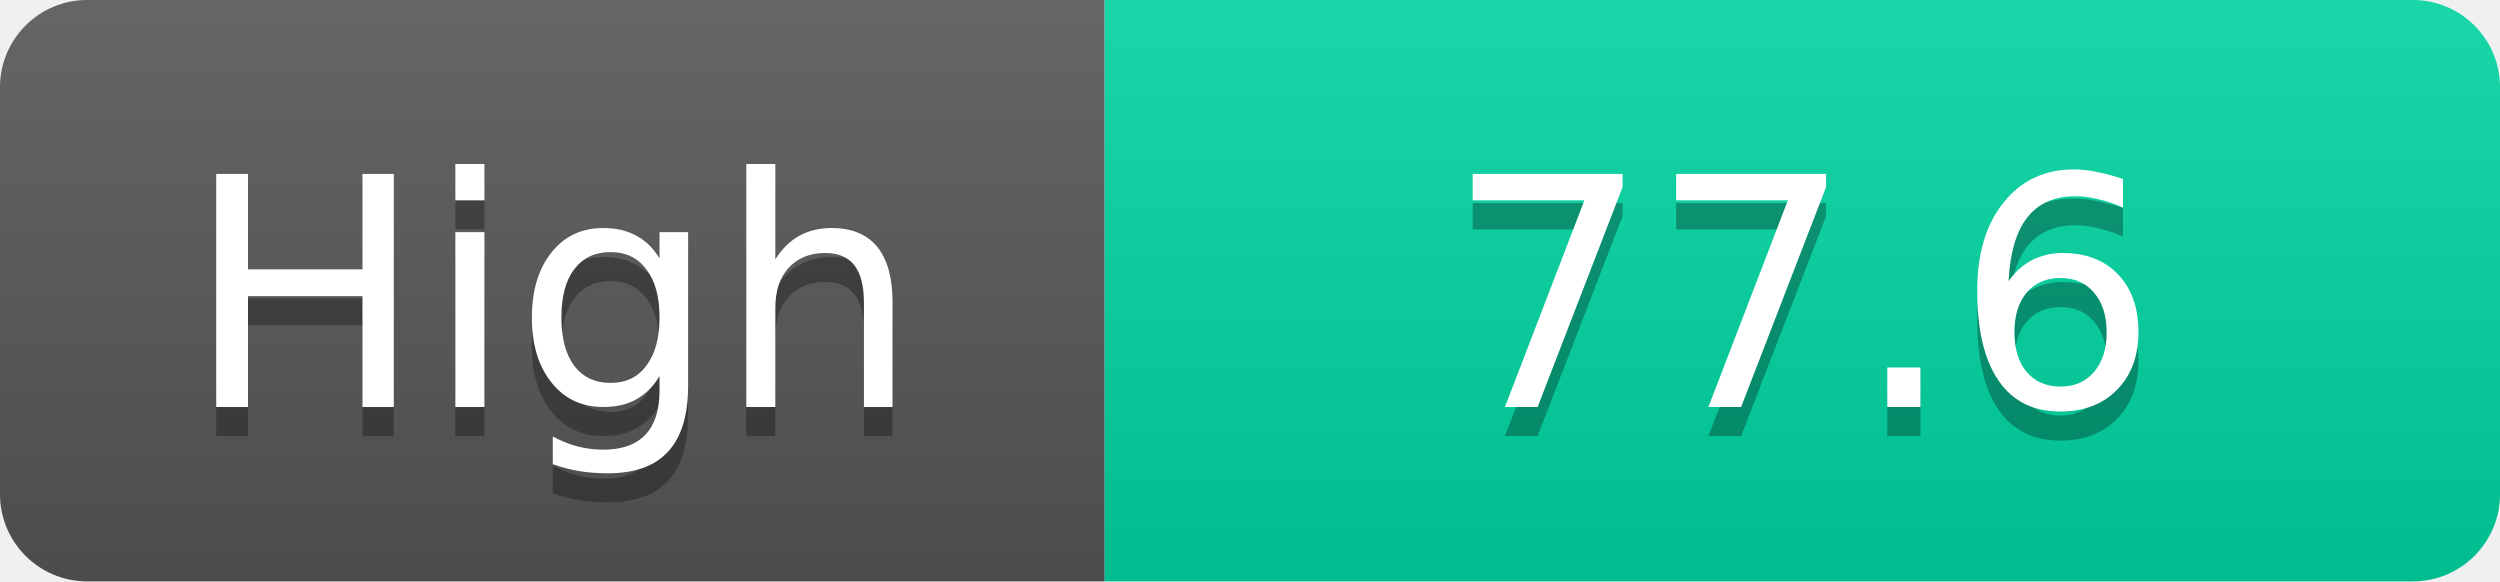
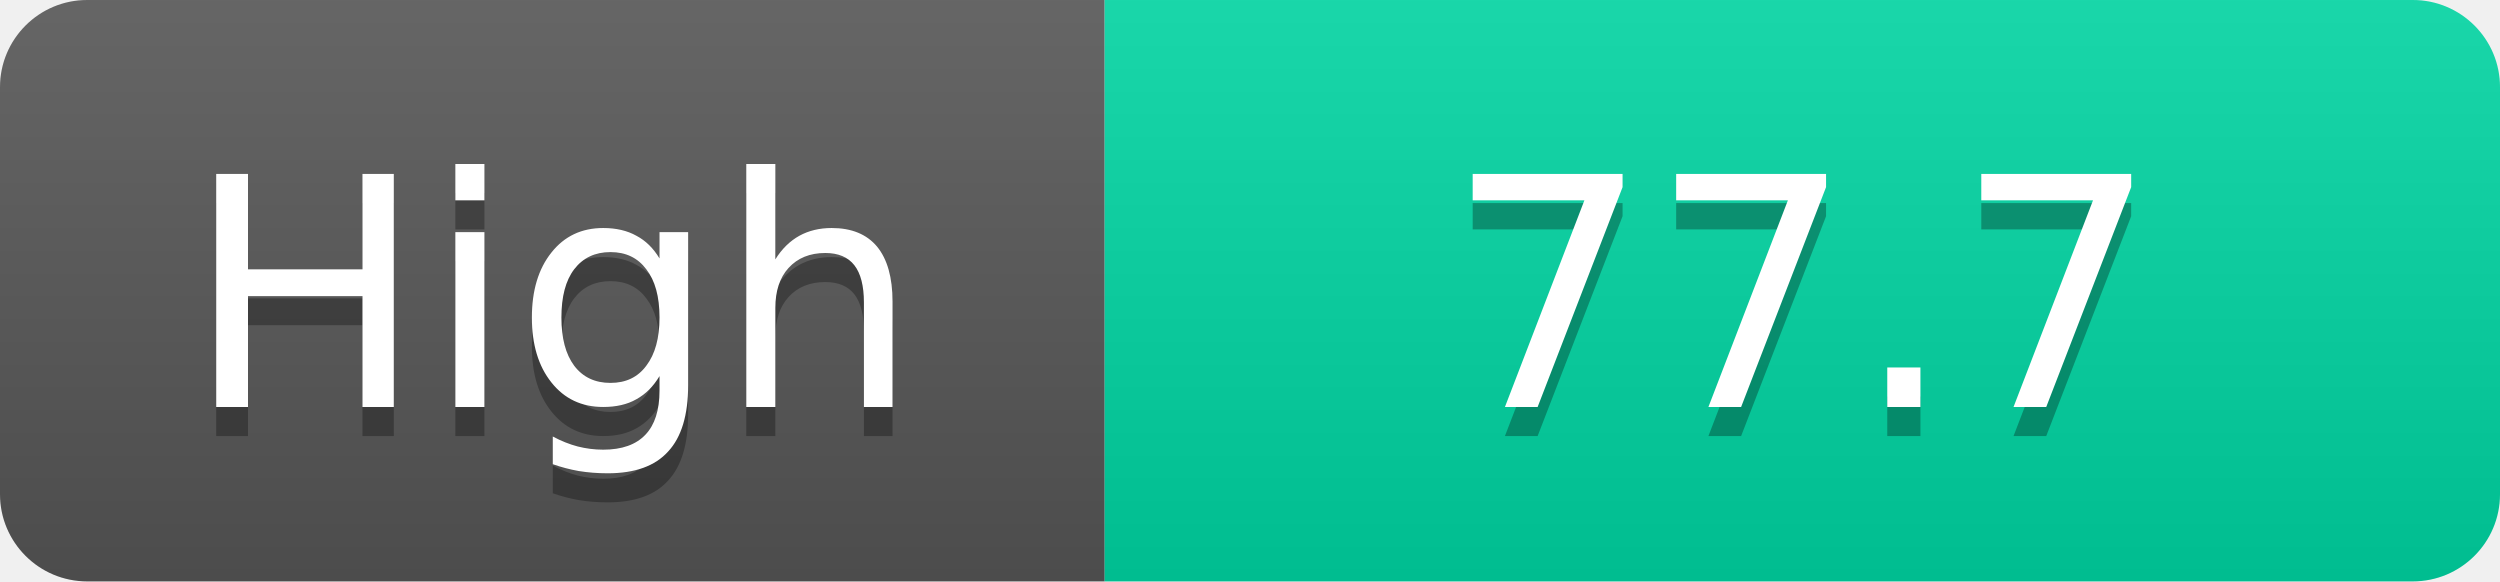
<svg xmlns="http://www.w3.org/2000/svg" width="86" height="20">
  <linearGradient id="s" x2="0" y2="100%">
    <stop offset="0" stop-color="#fff" stop-opacity=".1" />
    <stop offset="1" stop-opacity=".1" />
  </linearGradient>
  <clipPath id="r">
    <rect width="86" height="20" rx="3" fill="#fff" />
  </clipPath>
  <g clip-path="url(#r)">
    <rect width="38" height="20" fill="#555" />
    <rect x="38" width="48" height="20" fill="#00d2a0" />
    <rect width="86" height="20" fill="url(#s)" />
  </g>
  <g fill="#fff" text-anchor="middle" font-family="Verdana,Geneva,DejaVu Sans,sans-serif" text-rendering="geometricPrecision" font-size="11">
    <text x="19.0" y="15" fill="#010101" fill-opacity=".3">High</text>
    <text x="19.0" y="14">High</text>
-     <text x="62.0" y="15" fill="#010101" fill-opacity=".3">77.6</text>
-     <text x="62.0" y="14">77.6</text>
+     <text x="62.0" y="15" fill="#010101" fill-opacity=".3">77.7</text>
+     <text x="62.0" y="14">77.7</text>
  </g>
</svg>
